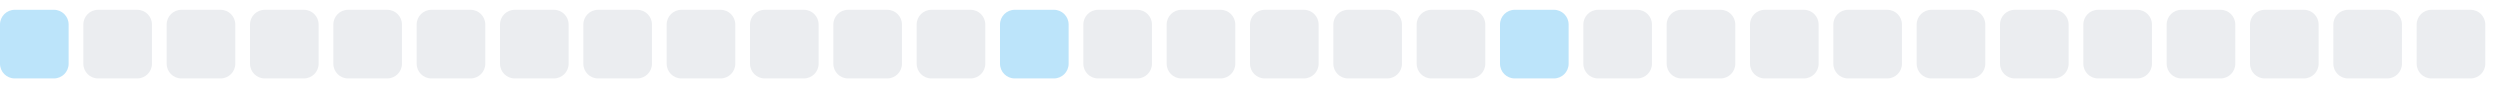
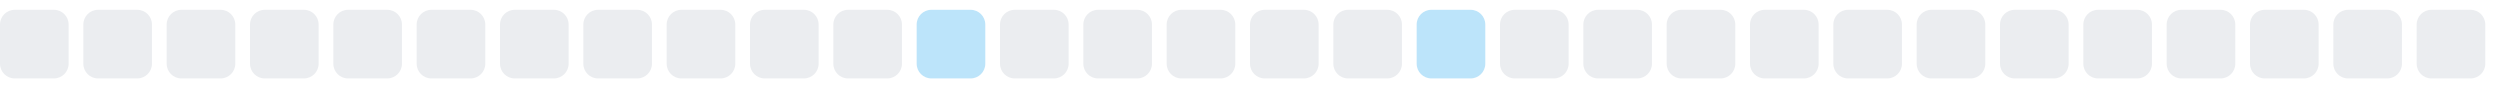
<svg xmlns="http://www.w3.org/2000/svg" width="255" height="9">
  <style>
        .level0 { fill: #ebedf0; }
        .level1 { fill: #bce4fa; }
        .level2 { fill: #75c7f7; }
        .level3 { fill: #30a9f2; }
        .level4 { fill: #008ee6; }
        @media (prefers-color-scheme: dark) {
          .level0 { fill: #161b22; }
          .level1 { fill: #0b3b5c; }
          .level2 { fill: #0a6299; }
          .level3 { fill: #008ee6; }
          .level4 { fill: #5bc4ff; }
        }
      </style>
-   <rect x="0.0" y="1" width="7" height="7" rx="1.5" ry="1.5" class="level1" />
+   <rect x="0.0" y="1" width="7" height="7" rx="1.5" ry="1.5" class="level0" />
  <rect x="8.5" y="1" width="7" height="7" rx="1.5" ry="1.5" class="level0" />
  <rect x="17.0" y="1" width="7" height="7" rx="1.5" ry="1.5" class="level0" />
  <rect x="25.5" y="1" width="7" height="7" rx="1.5" ry="1.5" class="level0" />
  <rect x="34.0" y="1" width="7" height="7" rx="1.5" ry="1.5" class="level0" />
  <rect x="42.5" y="1" width="7" height="7" rx="1.5" ry="1.5" class="level0" />
  <rect x="51.0" y="1" width="7" height="7" rx="1.5" ry="1.5" class="level0" />
  <rect x="59.5" y="1" width="7" height="7" rx="1.5" ry="1.5" class="level0" />
  <rect x="68.0" y="1" width="7" height="7" rx="1.5" ry="1.5" class="level0" />
  <rect x="76.5" y="1" width="7" height="7" rx="1.5" ry="1.5" class="level0" />
  <rect x="85.0" y="1" width="7" height="7" rx="1.5" ry="1.5" class="level0" />
-   <rect x="93.5" y="1" width="7" height="7" rx="1.5" ry="1.5" class="level0" />
-   <rect x="102.0" y="1" width="7" height="7" rx="1.5" ry="1.5" class="level1" />
+   <rect x="93.5" y="1" width="7" height="7" rx="1.5" ry="1.5" class="level1" />
+   <rect x="102.0" y="1" width="7" height="7" rx="1.5" ry="1.5" class="level0" />
  <rect x="110.5" y="1" width="7" height="7" rx="1.5" ry="1.5" class="level0" />
  <rect x="119.0" y="1" width="7" height="7" rx="1.5" ry="1.5" class="level0" />
  <rect x="127.5" y="1" width="7" height="7" rx="1.5" ry="1.5" class="level0" />
  <rect x="136.0" y="1" width="7" height="7" rx="1.5" ry="1.5" class="level0" />
-   <rect x="144.5" y="1" width="7" height="7" rx="1.5" ry="1.5" class="level0" />
-   <rect x="153.0" y="1" width="7" height="7" rx="1.5" ry="1.5" class="level1" />
+   <rect x="144.5" y="1" width="7" height="7" rx="1.5" ry="1.5" class="level1" />
+   <rect x="153.0" y="1" width="7" height="7" rx="1.5" ry="1.5" class="level0" />
  <rect x="161.5" y="1" width="7" height="7" rx="1.5" ry="1.5" class="level0" />
  <rect x="170.0" y="1" width="7" height="7" rx="1.5" ry="1.5" class="level0" />
  <rect x="178.5" y="1" width="7" height="7" rx="1.5" ry="1.5" class="level0" />
  <rect x="187.0" y="1" width="7" height="7" rx="1.5" ry="1.5" class="level0" />
  <rect x="195.5" y="1" width="7" height="7" rx="1.5" ry="1.5" class="level0" />
  <rect x="204.0" y="1" width="7" height="7" rx="1.5" ry="1.5" class="level0" />
  <rect x="212.5" y="1" width="7" height="7" rx="1.5" ry="1.5" class="level0" />
  <rect x="221.0" y="1" width="7" height="7" rx="1.5" ry="1.5" class="level0" />
  <rect x="229.5" y="1" width="7" height="7" rx="1.5" ry="1.5" class="level0" />
  <rect x="238.0" y="1" width="7" height="7" rx="1.5" ry="1.5" class="level0" />
  <rect x="246.5" y="1" width="7" height="7" rx="1.5" ry="1.5" class="level0" />
</svg>
